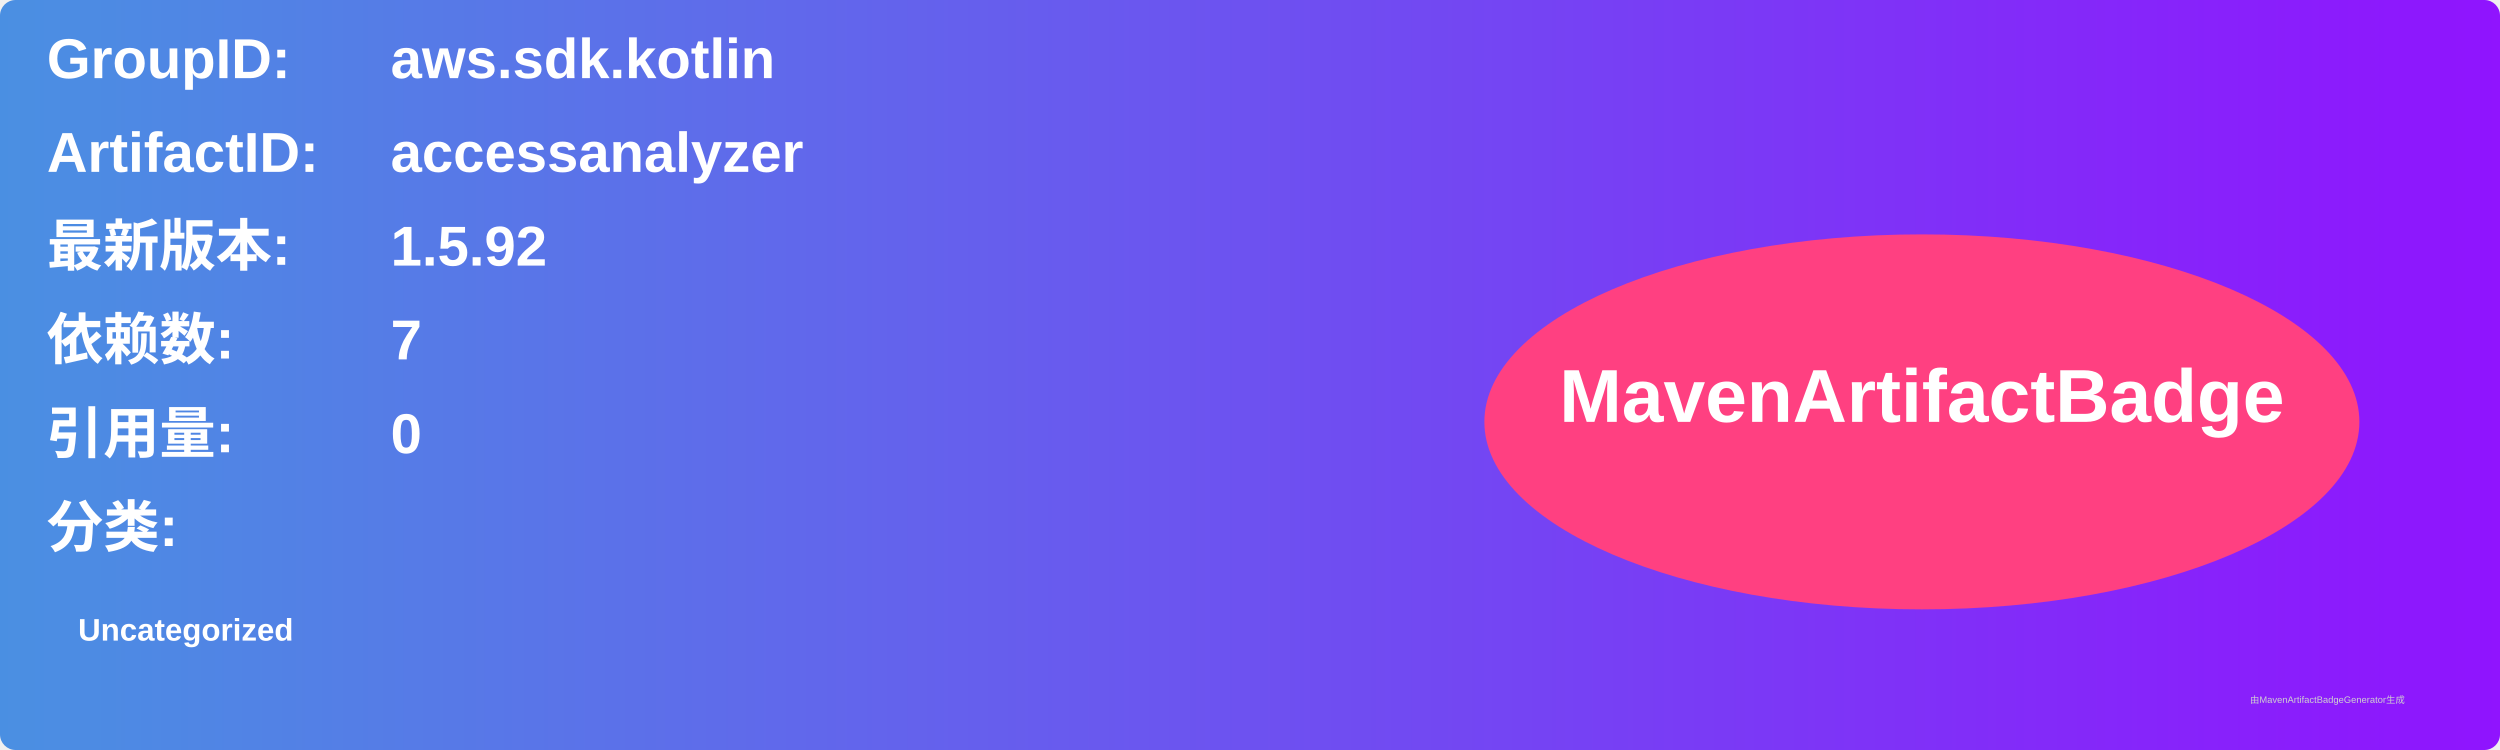
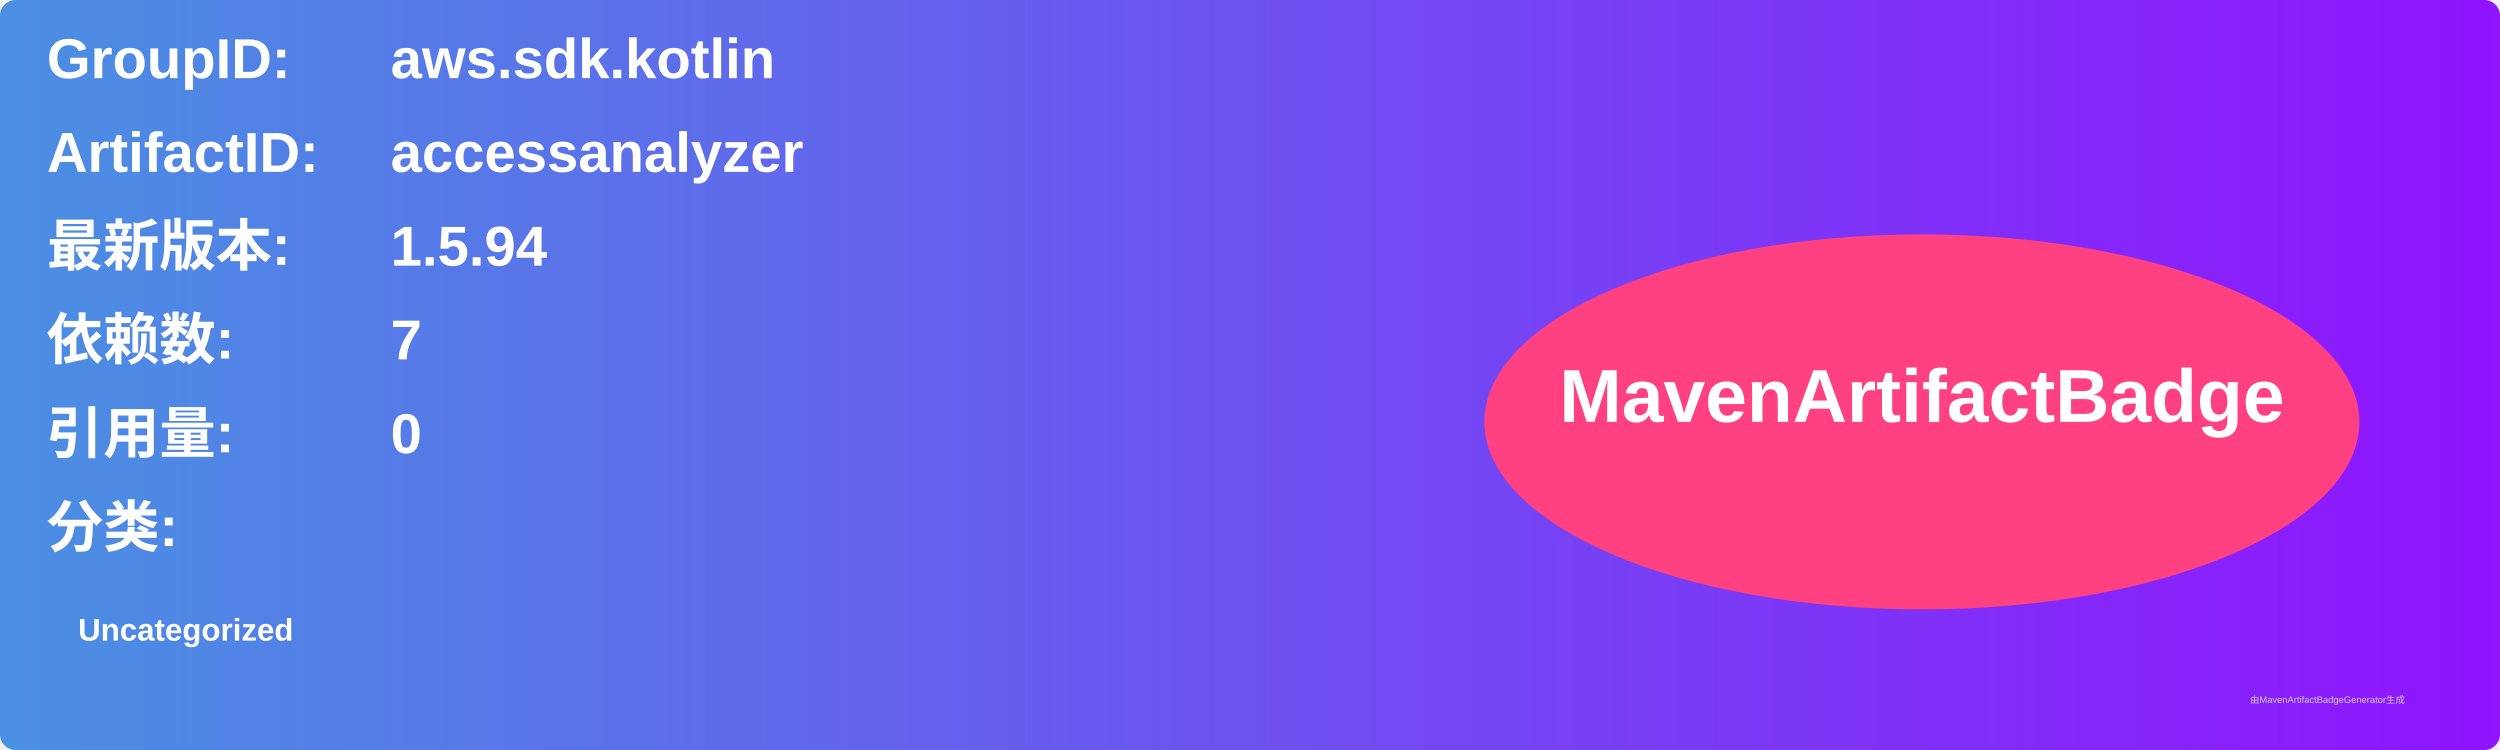
<svg xmlns="http://www.w3.org/2000/svg" width="800" height="240" viewBox="0 0 800 240">
  <linearGradient id="grad" x1="0%" y1="0%" x2="100%" y2="0%">
    <stop offset="0%" stop-color="#4a90e2" />
    <stop offset="100%" stop-color="#9013fe" />
  </linearGradient>
  <rect width="100%" height="100%" rx="5" ry="5" fill="url(#grad)" />
  <g transform="translate(15, 15)">
    <text x="0" y="10" font-family="Arial" font-size="18" fill="white" font-weight="bold" width="260">GroupID:</text>
    <text x="110" y="10" font-family="Arial" font-size="18" fill="white" font-weight="bold" width="460">aws.sdk.kotlin</text>
    <text x="0" y="40" font-family="Arial" font-size="18" fill="white" font-weight="bold" width="260">ArtifactID:</text>
    <text x="110" y="40" font-family="Arial" font-size="18" fill="white" font-weight="bold" width="460">accessanalyzer</text>
    <text x="0" y="70" font-family="Arial" font-size="18" fill="white" font-weight="bold">最新版本:</text>
    <text x="110" y="70" font-family="Arial" font-size="18" fill="white" font-weight="bold">
-       <tspan font-weight="bold">1.5.92</tspan>
+       <tspan font-weight="bold">1.5.94</tspan>
    </text>
    <text x="0" y="100" font-family="Arial" font-size="18" fill="white" font-weight="bold">依赖数: </text>
    <text x="110" y="100" font-family="Arial" font-size="18" fill="white">
      <tspan font-weight="bold">7</tspan>
    </text>
    <text x="0" y="130" font-family="Arial" font-size="18" fill="white" font-weight="bold">引用量: </text>
    <text x="110" y="130" font-family="Arial" font-size="18" fill="white">
      <tspan font-weight="bold">0</tspan>
    </text>
    <text x="0" y="160" font-family="Arial" font-size="18" fill="white" font-weight="bold">分类:</text>
    <text x="10" y="190" font-family="Arial" font-size="10" fill="white">
      <tspan font-weight="bold">Uncategorized</tspan>
    </text>
    <ellipse cx="600" cy="120" rx="140" ry="60" fill="#ff4081" />
    <text x="600" y="120" text-anchor="middle" font-family="Arial" font-size="24" fill="white" font-weight="bold">MavenArtifactBadge</text>
  </g>
  <text x="720" y="225" font-family="Arial" font-size="3" fill="#d0d0d0">由MavenArtifactBadgeGenerator生成</text>
</svg>
